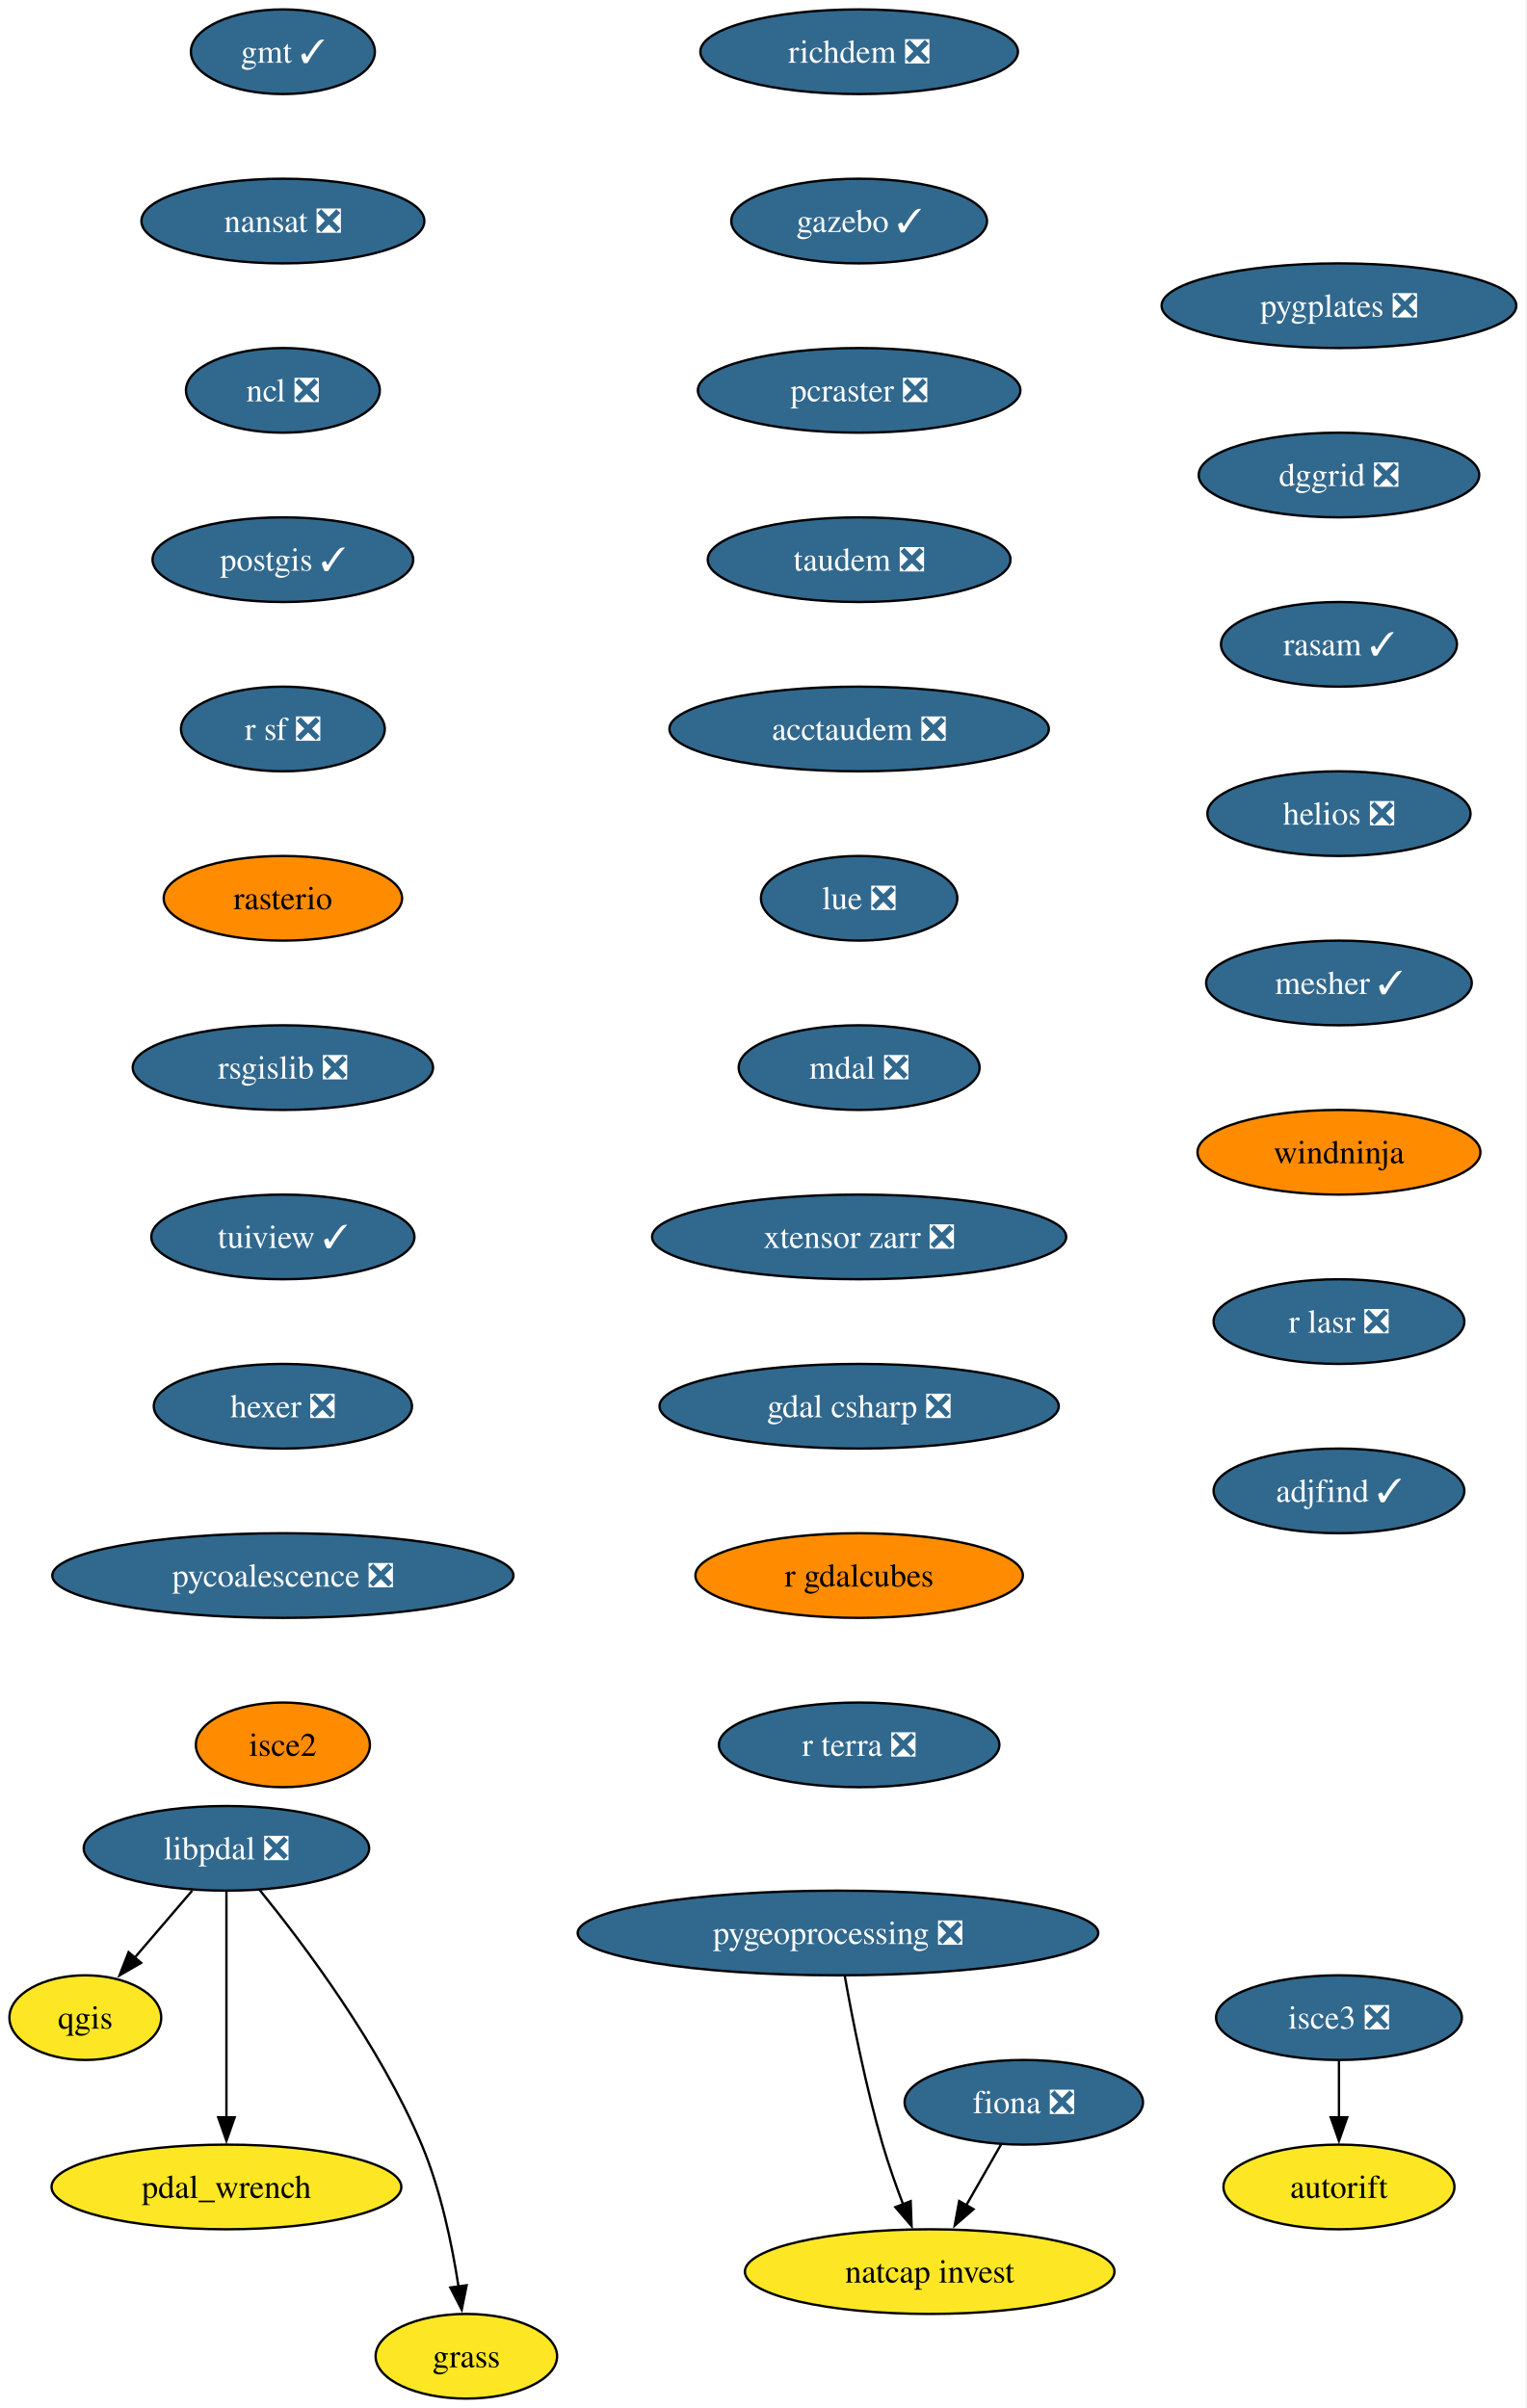
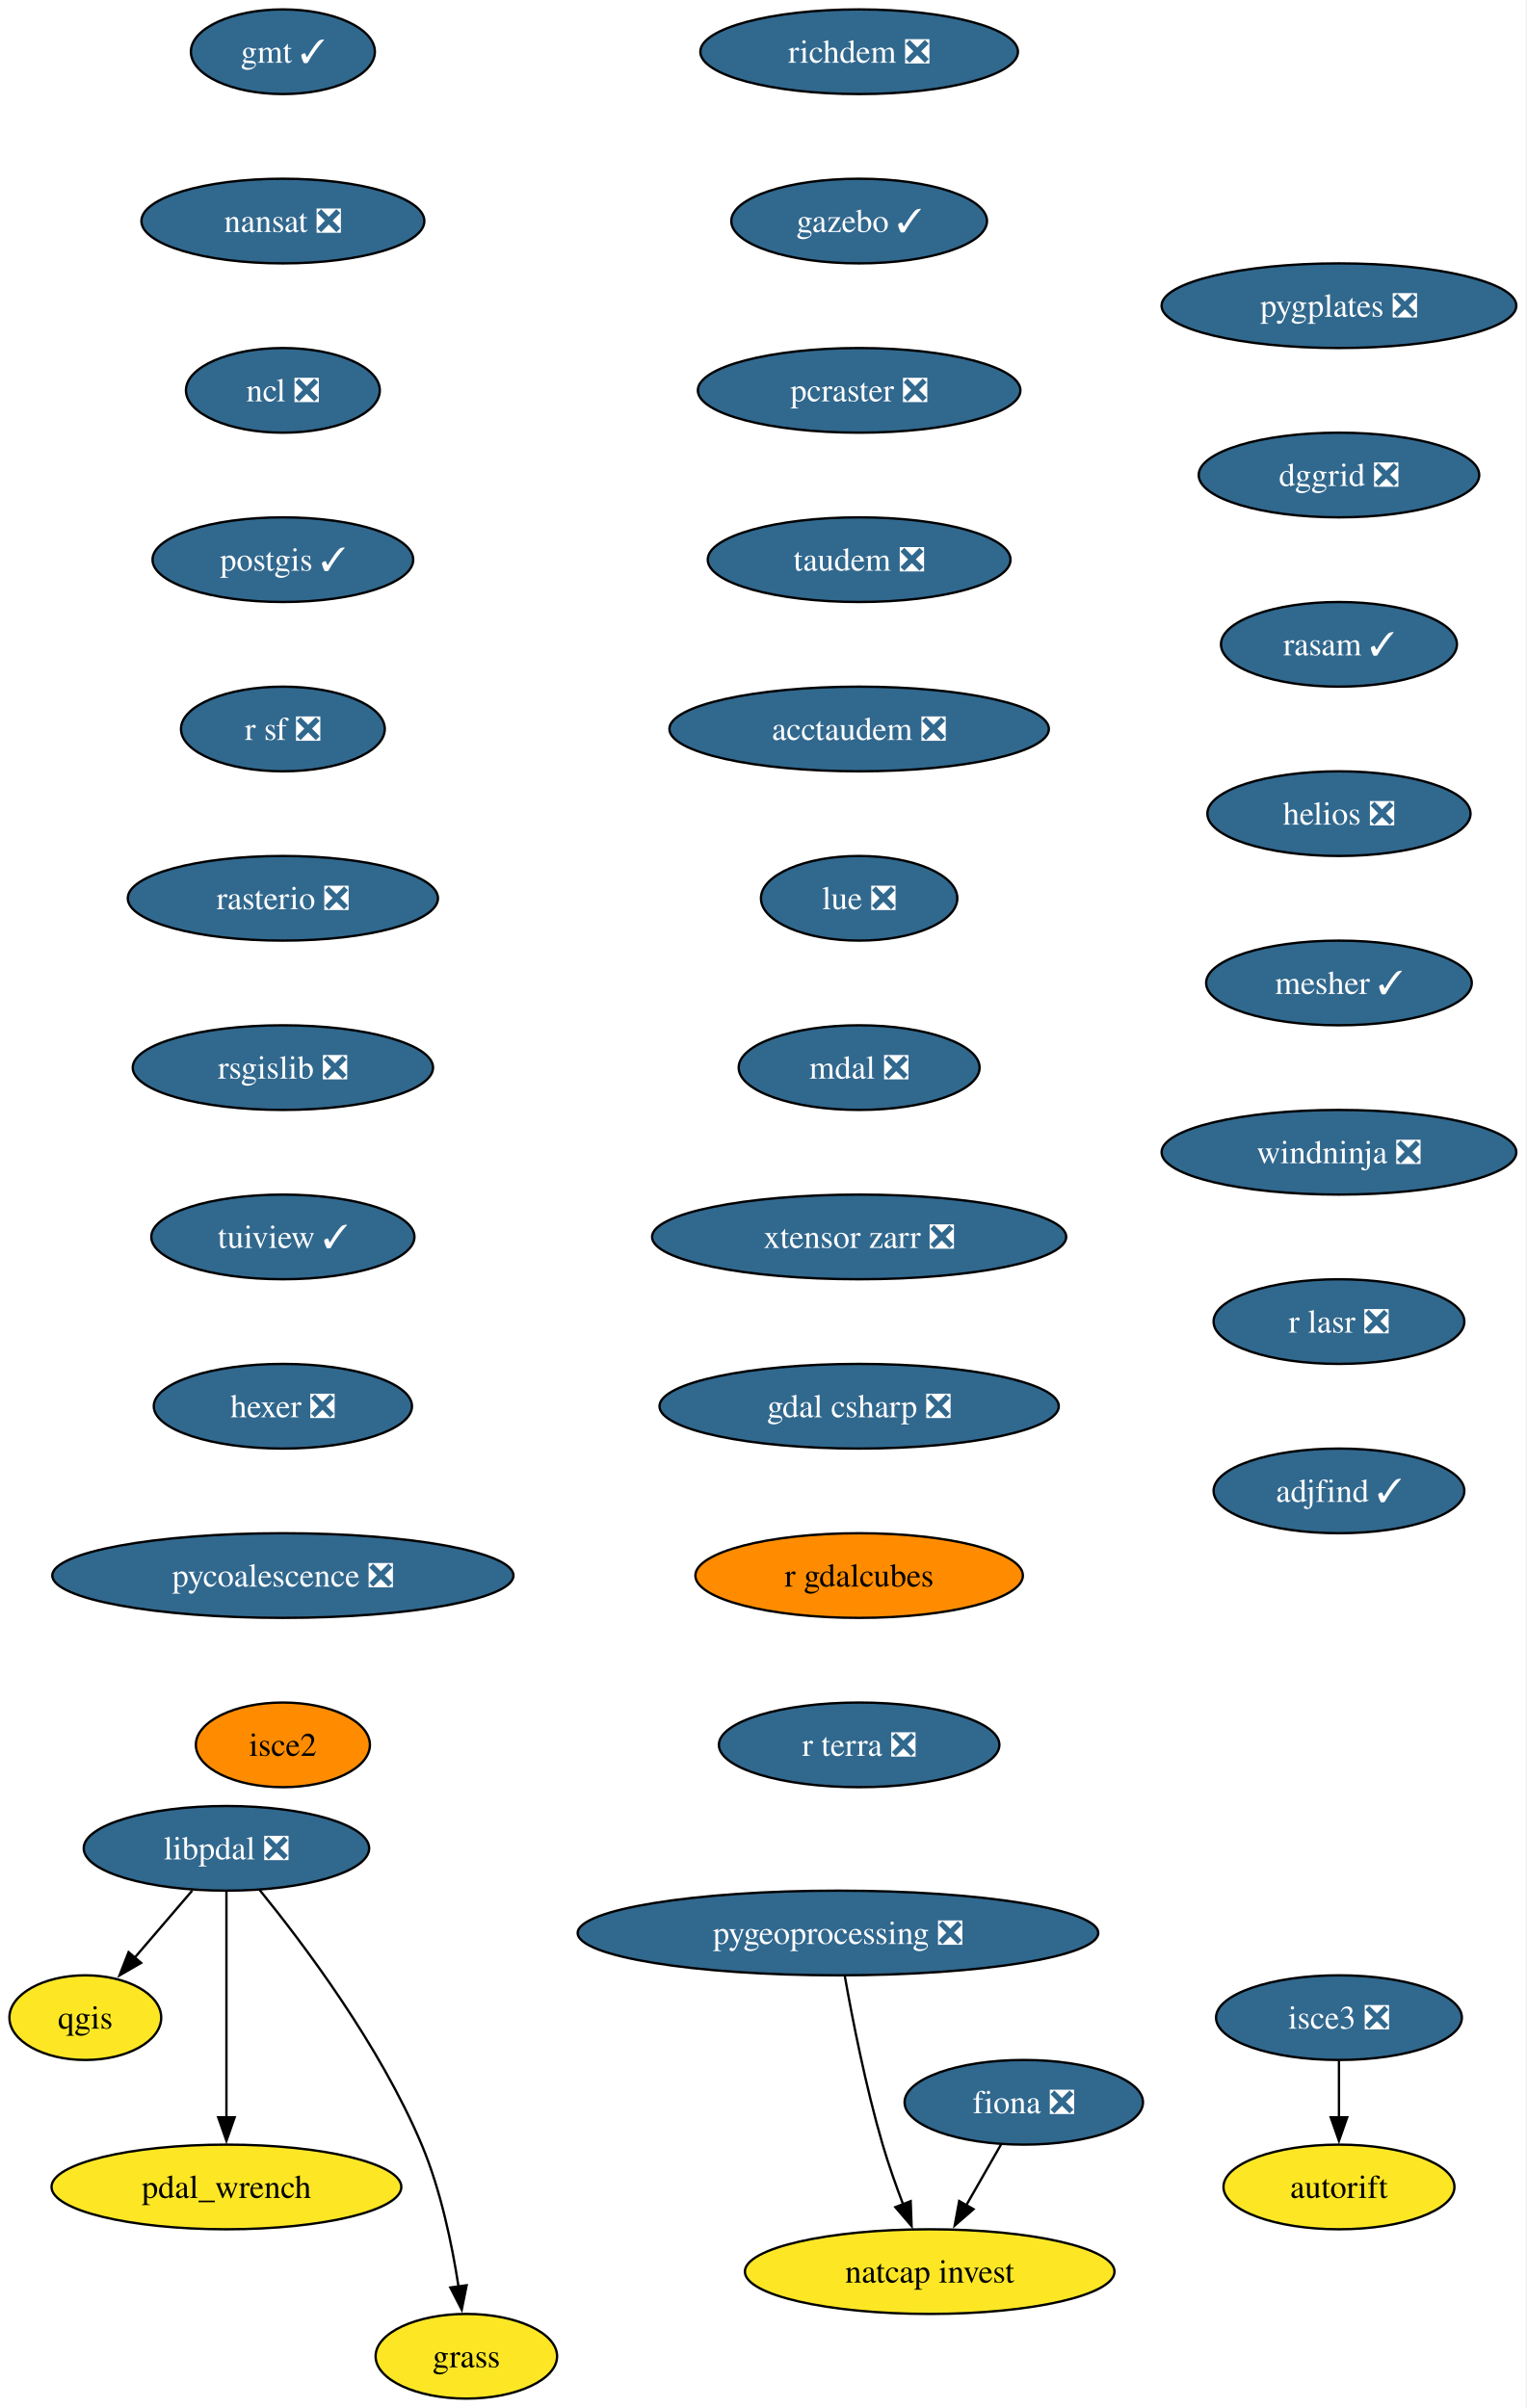
<svg xmlns="http://www.w3.org/2000/svg" xmlns:xlink="http://www.w3.org/1999/xlink" width="649pt" height="1024pt" viewBox="0.00 0.00 649.00 1024.00">
  <g id="graph0" class="graph" transform="scale(1 1) rotate(0) translate(4 1020)">
    <polygon fill="white" stroke="none" points="-4,4 -4,-1020 644.68,-1020 644.68,4 -4,4" />
    <g id="node1" class="node">
      <g id="a_node1">
        <a xlink:href="https://github.com/conda-forge/fiona-feedstock/pull/243" xlink:title="fiona ❎">
          <ellipse fill="#31688e" stroke="black" cx="431.27" cy="-126" rx="50.68" ry="18" />
          <text xml:space="preserve" text-anchor="middle" x="431.27" y="-121.33" font-family="Times,serif" font-size="14.00" fill="white">fiona ❎</text>
        </a>
      </g>
    </g>
    <g id="node2" class="node">
      <g id="a_node2">
        <a xlink:href="https://github.com/conda-forge/natcap.invest-feedstock" xlink:title="natcap invest">
          <ellipse fill="#fde725" stroke="black" cx="391.27" cy="-54" rx="78.57" ry="18" />
          <text xml:space="preserve" text-anchor="middle" x="391.27" y="-49.33" font-family="Times,serif" font-size="14.00">natcap invest</text>
        </a>
      </g>
    </g>
    <g id="edge1" class="edge">
      <path fill="none" stroke="black" d="M421.59,-108.05C417.13,-100.26 411.74,-90.82 406.74,-82.08" />
      <polygon fill="black" stroke="black" points="409.89,-80.54 401.89,-73.59 403.81,-84.01 409.89,-80.54" />
    </g>
    <g id="node3" class="node">
      <g id="a_node3">
        <a xlink:href="https://github.com/conda-forge/gmt-feedstock/pull/341" xlink:title="gmt ✓">
          <ellipse fill="#31688e" stroke="black" cx="116.27" cy="-998" rx="39.11" ry="18" />
          <text xml:space="preserve" text-anchor="middle" x="116.27" y="-993.33" font-family="Times,serif" font-size="14.00" fill="white">gmt ✓</text>
        </a>
      </g>
    </g>
    <g id="node4" class="node">
      <g id="a_node4">
        <a xlink:href="https://github.com/conda-forge/nansat-feedstock/pull/45" xlink:title="nansat ❎">
          <ellipse fill="#31688e" stroke="black" cx="116.27" cy="-926" rx="60.15" ry="18" />
          <text xml:space="preserve" text-anchor="middle" x="116.27" y="-921.33" font-family="Times,serif" font-size="14.00" fill="white">nansat ❎</text>
        </a>
      </g>
    </g>
    <g id="node5" class="node">
      <g id="a_node5">
        <a xlink:href="https://github.com/conda-forge/ncl-feedstock/pull/172" xlink:title="ncl ❎">
          <ellipse fill="#31688e" stroke="black" cx="116.27" cy="-854" rx="41.21" ry="18" />
          <text xml:space="preserve" text-anchor="middle" x="116.27" y="-849.33" font-family="Times,serif" font-size="14.00" fill="white">ncl ❎</text>
        </a>
      </g>
    </g>
    <g id="node6" class="node">
      <g id="a_node6">
        <a xlink:href="https://github.com/conda-forge/postgis-feedstock/pull/150" xlink:title="postgis ✓">
          <ellipse fill="#31688e" stroke="black" cx="116.27" cy="-782" rx="55.42" ry="18" />
          <text xml:space="preserve" text-anchor="middle" x="116.27" y="-777.33" font-family="Times,serif" font-size="14.00" fill="white">postgis ✓</text>
        </a>
      </g>
    </g>
    <g id="node7" class="node">
      <g id="a_node7">
        <a xlink:href="https://github.com/conda-forge/r-sf-feedstock/pull/159" xlink:title="r sf ❎">
          <ellipse fill="#31688e" stroke="black" cx="116.27" cy="-710" rx="43.32" ry="18" />
          <text xml:space="preserve" text-anchor="middle" x="116.27" y="-705.33" font-family="Times,serif" font-size="14.00" fill="white">r sf ❎</text>
        </a>
      </g>
    </g>
    <g id="node9" class="node">
      <g id="a_node9">
-         <a xlink:href="https://github.com/conda-forge/rasterio-feedstock" xlink:title="rasterio">
-           <ellipse fill="#ff8c00" stroke="black" cx="116.27" cy="-638" rx="50.68" ry="18" />
-           <text xml:space="preserve" text-anchor="middle" x="116.27" y="-633.33" font-family="Times,serif" font-size="14.00">rasterio</text>
+         <a xlink:href="https://github.com/conda-forge/rasterio-feedstock/pull/342" xlink:title="rasterio ❎">
+           <ellipse fill="#31688e" stroke="black" cx="116.27" cy="-638" rx="65.94" ry="18" />
+           <text xml:space="preserve" text-anchor="middle" x="116.27" y="-633.33" font-family="Times,serif" font-size="14.00" fill="white">rasterio ❎</text>
        </a>
      </g>
    </g>
    <g id="node8" class="node">
      <g id="a_node8">
        <a xlink:href="https://github.com/conda-forge/qgis-feedstock" xlink:title="qgis">
          <ellipse fill="#fde725" stroke="black" cx="32.27" cy="-162" rx="32.27" ry="18" />
          <text xml:space="preserve" text-anchor="middle" x="32.27" y="-157.32" font-family="Times,serif" font-size="14.00">qgis</text>
        </a>
      </g>
    </g>
    <g id="node10" class="node">
      <g id="a_node10">
        <a xlink:href="https://github.com/conda-forge/rsgislib-feedstock/pull/107" xlink:title="rsgislib ❎">
          <ellipse fill="#31688e" stroke="black" cx="116.27" cy="-566" rx="63.84" ry="18" />
          <text xml:space="preserve" text-anchor="middle" x="116.27" y="-561.33" font-family="Times,serif" font-size="14.00" fill="white">rsgislib ❎</text>
        </a>
      </g>
    </g>
    <g id="node11" class="node">
      <g id="a_node11">
        <a xlink:href="https://github.com/conda-forge/tuiview-feedstock/pull/77" xlink:title="tuiview ✓">
          <ellipse fill="#31688e" stroke="black" cx="116.27" cy="-494" rx="55.94" ry="18" />
          <text xml:space="preserve" text-anchor="middle" x="116.27" y="-489.32" font-family="Times,serif" font-size="14.00" fill="white">tuiview ✓</text>
        </a>
      </g>
    </g>
    <g id="node12" class="node">
      <g id="a_node12">
        <a xlink:href="https://github.com/conda-forge/hexer-feedstock/pull/18" xlink:title="hexer ❎">
          <ellipse fill="#31688e" stroke="black" cx="116.27" cy="-422" rx="54.89" ry="18" />
          <text xml:space="preserve" text-anchor="middle" x="116.27" y="-417.32" font-family="Times,serif" font-size="14.00" fill="white">hexer ❎</text>
        </a>
      </g>
    </g>
    <g id="node13" class="node">
      <g id="a_node13">
        <a xlink:href="https://github.com/conda-forge/pycoalescence-feedstock/pull/66" xlink:title="pycoalescence ❎">
          <ellipse fill="#31688e" stroke="black" cx="116.27" cy="-350" rx="98.03" ry="18" />
          <text xml:space="preserve" text-anchor="middle" x="116.27" y="-345.32" font-family="Times,serif" font-size="14.00" fill="white">pycoalescence ❎</text>
        </a>
      </g>
    </g>
    <g id="node14" class="node">
      <g id="a_node14">
        <a xlink:href="https://github.com/conda-forge/isce2-feedstock" xlink:title="isce2">
          <ellipse fill="#ff8c00" stroke="black" cx="116.27" cy="-278" rx="37" ry="18" />
          <text xml:space="preserve" text-anchor="middle" x="116.27" y="-273.32" font-family="Times,serif" font-size="14.00">isce2</text>
        </a>
      </g>
    </g>
    <g id="node15" class="node">
      <g id="a_node15">
        <a xlink:href="https://github.com/conda-forge/richdem-feedstock/pull/35" xlink:title="richdem ❎">
          <ellipse fill="#31688e" stroke="black" cx="361.27" cy="-998" rx="67.52" ry="18" />
          <text xml:space="preserve" text-anchor="middle" x="361.27" y="-993.33" font-family="Times,serif" font-size="14.00" fill="white">richdem ❎</text>
        </a>
      </g>
    </g>
    <g id="node16" class="node">
      <g id="a_node16">
        <a xlink:href="https://github.com/conda-forge/gazebo-feedstock/pull/261" xlink:title="gazebo ✓">
          <ellipse fill="#31688e" stroke="black" cx="361.27" cy="-926" rx="54.36" ry="18" />
          <text xml:space="preserve" text-anchor="middle" x="361.27" y="-921.33" font-family="Times,serif" font-size="14.00" fill="white">gazebo ✓</text>
        </a>
      </g>
    </g>
    <g id="node18" class="node">
      <g id="a_node18">
        <a xlink:href="https://github.com/conda-forge/pcraster-feedstock/pull/44" xlink:title="pcraster ❎">
          <ellipse fill="#31688e" stroke="black" cx="361.27" cy="-854" rx="68.57" ry="18" />
          <text xml:space="preserve" text-anchor="middle" x="361.27" y="-849.33" font-family="Times,serif" font-size="14.00" fill="white">pcraster ❎</text>
        </a>
      </g>
    </g>
    <g id="node17" class="node">
      <g id="a_node17">
        <a xlink:href="https://github.com/conda-forge/autorift-feedstock" xlink:title="autorift">
          <ellipse fill="#fde725" stroke="black" cx="565.27" cy="-90" rx="49.1" ry="18" />
          <text xml:space="preserve" text-anchor="middle" x="565.27" y="-85.33" font-family="Times,serif" font-size="14.00">autorift</text>
        </a>
      </g>
    </g>
    <g id="node19" class="node">
      <g id="a_node19">
        <a xlink:href="https://github.com/conda-forge/taudem-feedstock/pull/26" xlink:title="taudem ❎">
          <ellipse fill="#31688e" stroke="black" cx="361.27" cy="-782" rx="64.36" ry="18" />
          <text xml:space="preserve" text-anchor="middle" x="361.27" y="-777.33" font-family="Times,serif" font-size="14.00" fill="white">taudem ❎</text>
        </a>
      </g>
    </g>
    <g id="node21" class="node">
      <g id="a_node21">
        <a xlink:href="https://github.com/conda-forge/acctaudem-feedstock/pull/20" xlink:title="acctaudem ❎">
          <ellipse fill="#31688e" stroke="black" cx="361.27" cy="-710" rx="80.67" ry="18" />
          <text xml:space="preserve" text-anchor="middle" x="361.27" y="-705.33" font-family="Times,serif" font-size="14.00" fill="white">acctaudem ❎</text>
        </a>
      </g>
    </g>
    <g id="node20" class="node">
      <g id="a_node20">
        <a xlink:href="https://github.com/conda-forge/pygeoprocessing-feedstock/pull/54" xlink:title="pygeoprocessing ❎">
          <ellipse fill="#31688e" stroke="black" cx="352.27" cy="-198" rx="110.66" ry="18" />
          <text xml:space="preserve" text-anchor="middle" x="352.27" y="-193.32" font-family="Times,serif" font-size="14.00" fill="white">pygeoprocessing ❎</text>
        </a>
      </g>
    </g>
    <g id="edge15" class="edge">
      <path fill="none" stroke="black" d="M355.16,-179.75C358.36,-161.68 364.06,-132.56 371.27,-108 373.74,-99.57 376.93,-90.56 380.03,-82.41" />
      <polygon fill="black" stroke="black" points="383.18,-83.96 383.57,-73.37 376.66,-81.41 383.18,-83.96" />
    </g>
    <g id="node22" class="node">
      <g id="a_node22">
        <a xlink:href="https://github.com/conda-forge/lue-feedstock/pull/74" xlink:title="lue ❎">
          <ellipse fill="#31688e" stroke="black" cx="361.27" cy="-638" rx="41.74" ry="18" />
          <text xml:space="preserve" text-anchor="middle" x="361.27" y="-633.33" font-family="Times,serif" font-size="14.00" fill="white">lue ❎</text>
        </a>
      </g>
    </g>
    <g id="node23" class="node">
      <g id="a_node23">
        <a xlink:href="https://github.com/conda-forge/mdal-feedstock/pull/70" xlink:title="mdal ❎">
          <ellipse fill="#31688e" stroke="black" cx="361.27" cy="-566" rx="51.21" ry="18" />
          <text xml:space="preserve" text-anchor="middle" x="361.27" y="-561.33" font-family="Times,serif" font-size="14.00" fill="white">mdal ❎</text>
        </a>
      </g>
    </g>
    <g id="node24" class="node">
      <g id="a_node24">
        <a xlink:href="https://github.com/conda-forge/xtensor-zarr-feedstock/pull/18" xlink:title="xtensor zarr ❎">
          <ellipse fill="#31688e" stroke="black" cx="361.27" cy="-494" rx="88.04" ry="18" />
          <text xml:space="preserve" text-anchor="middle" x="361.27" y="-489.32" font-family="Times,serif" font-size="14.00" fill="white">xtensor zarr ❎</text>
        </a>
      </g>
    </g>
    <g id="node26" class="node">
      <g id="a_node26">
        <a xlink:href="https://github.com/conda-forge/gdal-csharp-feedstock/pull/32" xlink:title="gdal csharp ❎">
          <ellipse fill="#31688e" stroke="black" cx="361.27" cy="-422" rx="84.88" ry="18" />
          <text xml:space="preserve" text-anchor="middle" x="361.27" y="-417.32" font-family="Times,serif" font-size="14.00" fill="white">gdal csharp ❎</text>
        </a>
      </g>
    </g>
    <g id="node25" class="node">
      <g id="a_node25">
        <a xlink:href="https://github.com/conda-forge/isce3-feedstock/pull/116" xlink:title="isce3 ❎">
          <ellipse fill="#31688e" stroke="black" cx="565.27" cy="-162" rx="52.26" ry="18" />
          <text xml:space="preserve" text-anchor="middle" x="565.27" y="-157.32" font-family="Times,serif" font-size="14.00" fill="white">isce3 ❎</text>
        </a>
      </g>
    </g>
    <g id="edge20" class="edge">
      <path fill="none" stroke="black" d="M565.27,-143.7C565.27,-136.41 565.27,-127.73 565.27,-119.54" />
      <polygon fill="black" stroke="black" points="568.77,-119.62 565.27,-109.62 561.77,-119.62 568.77,-119.62" />
    </g>
    <g id="node27" class="node">
      <g id="a_node27">
        <a xlink:href="https://github.com/conda-forge/r-gdalcubes-feedstock" xlink:title="r gdalcubes">
          <ellipse fill="#ff8c00" stroke="black" cx="361.27" cy="-350" rx="69.62" ry="18" />
          <text xml:space="preserve" text-anchor="middle" x="361.27" y="-345.32" font-family="Times,serif" font-size="14.00">r gdalcubes</text>
        </a>
      </g>
    </g>
    <g id="node28" class="node">
      <g id="a_node28">
        <a xlink:href="https://github.com/conda-forge/r-terra-feedstock/pull/140" xlink:title="r terra ❎">
          <ellipse fill="#31688e" stroke="black" cx="361.27" cy="-278" rx="59.63" ry="18" />
          <text xml:space="preserve" text-anchor="middle" x="361.27" y="-273.32" font-family="Times,serif" font-size="14.00" fill="white">r terra ❎</text>
        </a>
      </g>
    </g>
    <g id="node29" class="node">
      <g id="a_node29">
        <a xlink:href="https://github.com/conda-forge/pygplates-feedstock/pull/51" xlink:title="pygplates ❎">
          <ellipse fill="#31688e" stroke="black" cx="565.27" cy="-890" rx="75.41" ry="18" />
          <text xml:space="preserve" text-anchor="middle" x="565.27" y="-885.33" font-family="Times,serif" font-size="14.00" fill="white">pygplates ❎</text>
        </a>
      </g>
    </g>
    <g id="node30" class="node">
      <g id="a_node30">
        <a xlink:href="https://github.com/conda-forge/dggrid-feedstock/pull/24" xlink:title="dggrid ❎">
          <ellipse fill="#31688e" stroke="black" cx="565.27" cy="-818" rx="59.63" ry="18" />
          <text xml:space="preserve" text-anchor="middle" x="565.27" y="-813.33" font-family="Times,serif" font-size="14.00" fill="white">dggrid ❎</text>
        </a>
      </g>
    </g>
    <g id="node31" class="node">
      <g id="a_node31">
        <a xlink:href="https://github.com/conda-forge/rasam-feedstock/pull/6" xlink:title="rasam ✓">
          <ellipse fill="#31688e" stroke="black" cx="565.27" cy="-746" rx="50.16" ry="18" />
          <text xml:space="preserve" text-anchor="middle" x="565.27" y="-741.33" font-family="Times,serif" font-size="14.00" fill="white">rasam ✓</text>
        </a>
      </g>
    </g>
    <g id="node32" class="node">
      <g id="a_node32">
        <a xlink:href="https://github.com/conda-forge/helios-feedstock/pull/38" xlink:title="helios ❎">
          <ellipse fill="#31688e" stroke="black" cx="565.27" cy="-674" rx="55.94" ry="18" />
          <text xml:space="preserve" text-anchor="middle" x="565.27" y="-669.33" font-family="Times,serif" font-size="14.00" fill="white">helios ❎</text>
        </a>
      </g>
    </g>
    <g id="node34" class="node">
      <g id="a_node34">
        <a xlink:href="https://github.com/conda-forge/mesher-feedstock/pull/23" xlink:title="mesher ✓">
          <ellipse fill="#31688e" stroke="black" cx="565.27" cy="-602" rx="56.47" ry="18" />
          <text xml:space="preserve" text-anchor="middle" x="565.27" y="-597.33" font-family="Times,serif" font-size="14.00" fill="white">mesher ✓</text>
        </a>
      </g>
    </g>
    <g id="node33" class="node">
      <g id="a_node33">
        <a xlink:href="https://github.com/conda-forge/pdal_wrench-feedstock" xlink:title="pdal_wrench">
          <ellipse fill="#fde725" stroke="black" cx="92.27" cy="-90" rx="74.36" ry="18" />
          <text xml:space="preserve" text-anchor="middle" x="92.27" y="-85.33" font-family="Times,serif" font-size="14.00">pdal_wrench</text>
        </a>
      </g>
    </g>
    <g id="node35" class="node">
      <g id="a_node35">
-         <a xlink:href="https://github.com/conda-forge/windninja-feedstock" xlink:title="windninja">
-           <ellipse fill="#ff8c00" stroke="black" cx="565.27" cy="-530" rx="60.15" ry="18" />
-           <text xml:space="preserve" text-anchor="middle" x="565.27" y="-525.33" font-family="Times,serif" font-size="14.00">windninja</text>
+         <a xlink:href="https://github.com/conda-forge/windninja-feedstock/pull/25" xlink:title="windninja ❎">
+           <ellipse fill="#31688e" stroke="black" cx="565.27" cy="-530" rx="75.41" ry="18" />
+           <text xml:space="preserve" text-anchor="middle" x="565.27" y="-525.33" font-family="Times,serif" font-size="14.00" fill="white">windninja ❎</text>
        </a>
      </g>
    </g>
    <g id="node38" class="node">
      <g id="a_node38">
        <a xlink:href="https://github.com/conda-forge/r-lasr-feedstock/pull/32" xlink:title="r lasr ❎">
          <ellipse fill="#31688e" stroke="black" cx="565.27" cy="-458" rx="53.31" ry="18" />
          <text xml:space="preserve" text-anchor="middle" x="565.27" y="-453.32" font-family="Times,serif" font-size="14.00" fill="white">r lasr ❎</text>
        </a>
      </g>
    </g>
    <g id="node36" class="node">
      <g id="a_node36">
        <a xlink:href="https://github.com/conda-forge/libpdal-feedstock/pull/62" xlink:title="libpdal ❎">
          <ellipse fill="#31688e" stroke="black" cx="92.27" cy="-234" rx="60.68" ry="18" />
          <text xml:space="preserve" text-anchor="middle" x="92.27" y="-229.32" font-family="Times,serif" font-size="14.00" fill="white">libpdal ❎</text>
        </a>
      </g>
    </g>
    <g id="edge29" class="edge">
      <path fill="none" stroke="black" d="M77.74,-216.05C70.38,-207.47 61.31,-196.89 53.22,-187.44" />
      <polygon fill="black" stroke="black" points="55.99,-185.29 46.82,-179.98 50.67,-189.85 55.99,-185.29" />
    </g>
    <g id="edge30" class="edge">
      <path fill="none" stroke="black" d="M92.27,-215.59C92.27,-191.61 92.27,-148.14 92.27,-119.42" />
      <polygon fill="black" stroke="black" points="95.77,-119.62 92.27,-109.62 88.77,-119.62 95.77,-119.62" />
    </g>
    <g id="node37" class="node">
      <g id="a_node37">
        <a xlink:href="https://github.com/conda-forge/grass-feedstock" xlink:title="grass">
          <ellipse fill="#fde725" stroke="black" cx="194.27" cy="-18" rx="38.58" ry="18" />
          <text xml:space="preserve" text-anchor="middle" x="194.27" y="-13.32" font-family="Times,serif" font-size="14.00">grass</text>
        </a>
      </g>
    </g>
    <g id="edge31" class="edge">
      <path fill="none" stroke="black" d="M106.31,-216.39C124.93,-193.49 157.49,-150.26 175.27,-108 183.38,-88.71 188.19,-65.56 190.93,-47.71" />
      <polygon fill="black" stroke="black" points="194.4,-48.19 192.31,-37.8 187.47,-47.23 194.4,-48.19" />
    </g>
    <g id="node39" class="node">
      <g id="a_node39">
        <a xlink:href="https://github.com/conda-forge/adjfind-feedstock/pull/8" xlink:title="adjfind ✓">
          <ellipse fill="#31688e" stroke="black" cx="565.27" cy="-386" rx="53.31" ry="18" />
          <text xml:space="preserve" text-anchor="middle" x="565.27" y="-381.32" font-family="Times,serif" font-size="14.00" fill="white">adjfind ✓</text>
        </a>
      </g>
    </g>
  </g>
</svg>
